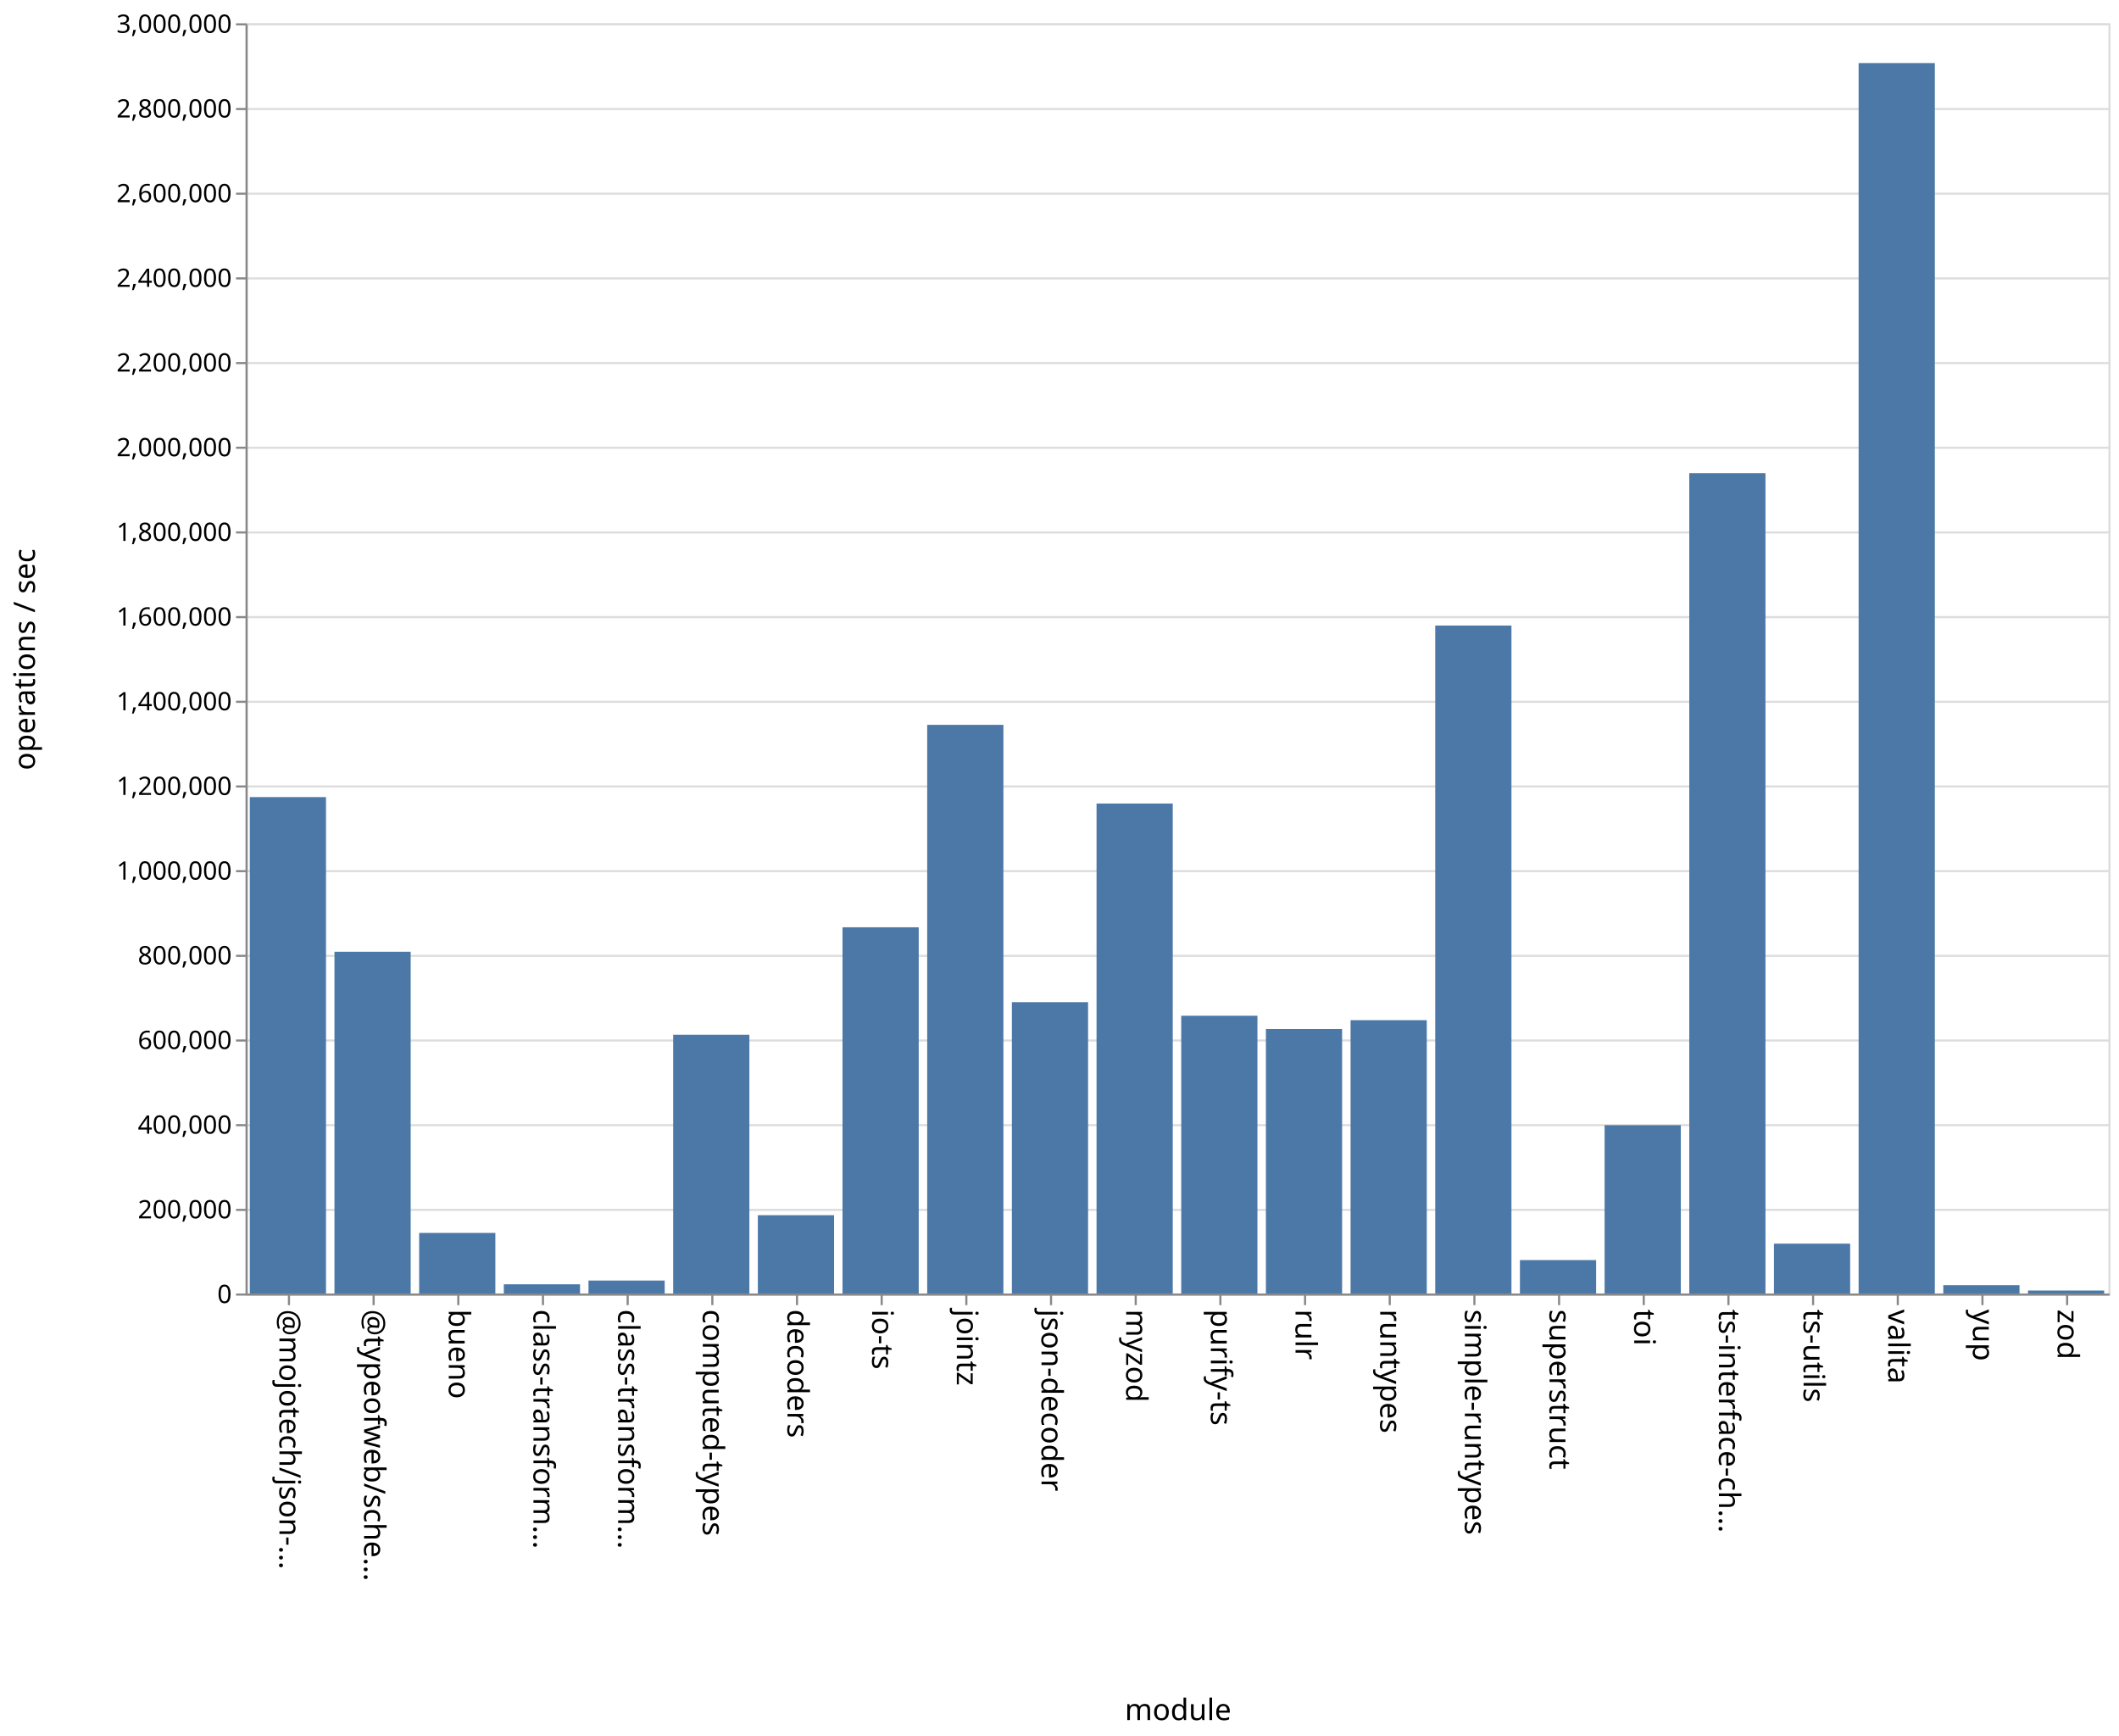
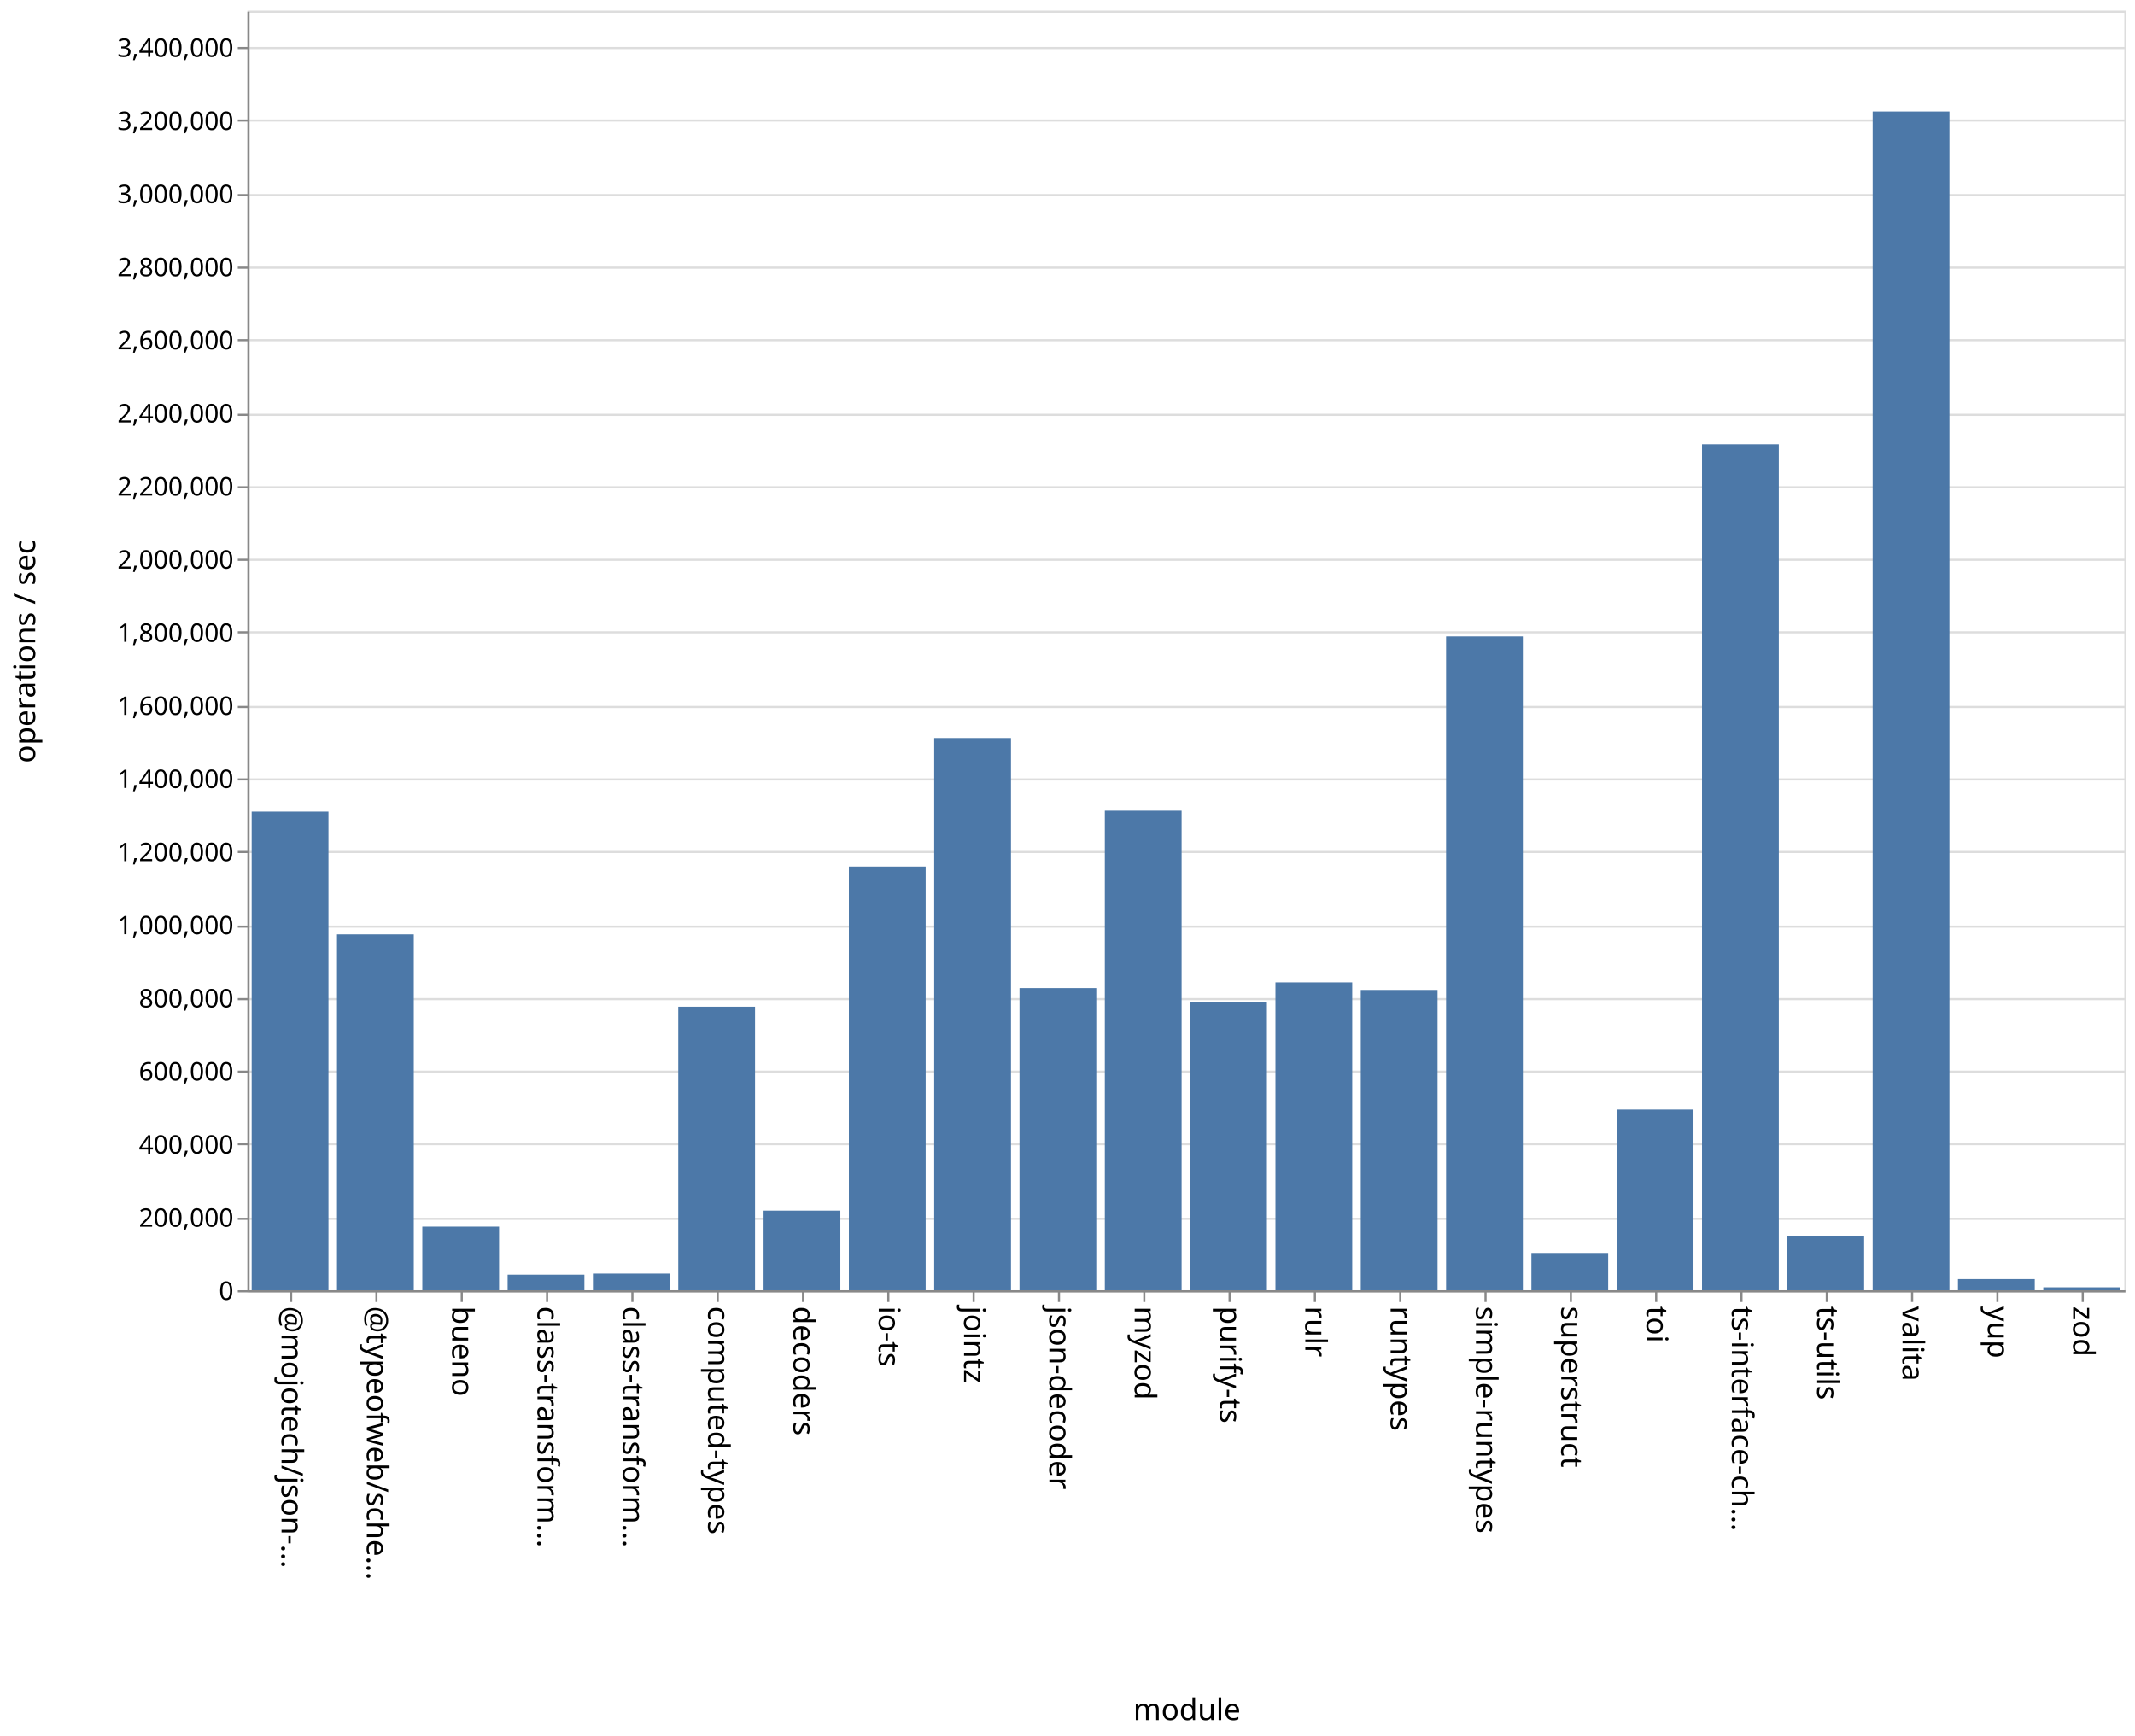
- <svg xmlns="http://www.w3.org/2000/svg" class="marks" width="1001" height="820">
-   <path fill="#fff" d="M0 0h1001v820H0z" />
+ <svg xmlns="http://www.w3.org/2000/svg" class="marks" width="1001" height="814">
+   <path fill="#fff" d="M0 0h1001v814H0z" />
  <g class="mark-group role-frame root" aria-roledescription="group mark container" fill="none" stroke-miterlimit="10">
-     <path class="background" aria-hidden="true" d="M116.5 11.5h880v600h-880z" stroke="#ddd" />
-     <g class="mark-group role-axis" aria-roledescription="axis" aria-label="Y-axis for a linear scale with values from 0 to 3,000,000">
-       <path class="background" aria-hidden="true" d="M116.5 11.5z" pointer-events="none" />
+     <path class="background" aria-hidden="true" d="M116.5 5.5h880v600h-880z" stroke="#ddd" />
+     <g class="mark-group role-axis" aria-roledescription="axis" aria-label="Y-axis for a linear scale with values from 0 to 3,500,000">
+       <path class="background" aria-hidden="true" d="M116.5 5.5z" pointer-events="none" />
      <g class="mark-rule role-axis-grid" pointer-events="none" stroke="#ddd">
-         <path d="M116.5 611.5h880M116.5 571.5h880M116.5 531.5h880M116.5 491.5h880M116.5 451.5h880M116.5 411.5h880M116.5 371.5h880M116.5 331.5h880M116.5 291.5h880M116.5 251.5h880M116.5 211.5h880M116.5 171.5h880M116.5 131.5h880M116.5 91.5h880M116.5 51.5h880M116.5 11.5h880" />
+         <path d="M116.5 605.5h880M116.5 571.5h880M116.5 536.5h880M116.5 502.5h880M116.5 468.5h880M116.5 434.5h880M116.5 399.5h880M116.5 365.5h880M116.5 331.5h880M116.5 296.5h880M116.5 262.5h880M116.5 228.5h880M116.5 194.5h880M116.5 159.5h880M116.5 125.5h880M116.5 91.5h880M116.5 56.5h880M116.5 22.5h880" />
      </g>
    </g>
    <g class="mark-group role-axis" aria-roledescription="axis" aria-label="X-axis titled 'module' for a discrete scale with 22 values: @mojotech/json-type-validation, @typeofweb/schema, bueno, class-transformer-validator-async, class-transformer-validator-sync, ending with zod">
-       <path class="background" aria-hidden="true" d="M116.5 611.5z" pointer-events="none" />
+       <path class="background" aria-hidden="true" d="M116.5 605.5z" pointer-events="none" />
      <g class="mark-rule role-axis-tick" pointer-events="none" stroke="#888">
-         <path d="M136.5 611.5v5M176.5 611.5v5M216.5 611.5v5M256.5 611.5v5M296.5 611.5v5M336.5 611.5v5M376.5 611.5v5M416.5 611.5v5M456.5 611.5v5M496.5 611.5v5M536.5 611.5v5M576.5 611.5v5M616.5 611.5v5M656.5 611.5v5M696.5 611.5v5M736.5 611.5v5M776.5 611.5v5M816.5 611.5v5M856.5 611.5v5M896.5 611.5v5M936.5 611.5v5M976.5 611.5v5" />
+         <path d="M136.5 605.5v5M176.5 605.5v5M216.5 605.5v5M256.5 605.5v5M296.5 605.5v5M336.5 605.5v5M376.5 605.5v5M416.5 605.5v5M456.5 605.5v5M496.5 605.5v5M536.5 605.5v5M576.5 605.5v5M616.5 605.5v5M656.5 605.5v5M696.5 605.5v5M736.5 605.5v5M776.5 605.5v5M816.5 605.5v5M856.5 605.5v5M896.5 605.5v5M936.5 605.5v5M976.5 605.5v5" />
      </g>
      <g class="mark-text role-axis-label" pointer-events="none" font-family="sans-serif" font-size="14" fill="#000">
-         <text transform="rotate(90 -243.25 375.25)">@mojotech/json-…</text>
-         <text transform="rotate(90 -223.25 395.25)">@typeofweb/sche…</text>
-         <text transform="rotate(90 -203.25 415.25)">bueno</text>
-         <text transform="rotate(90 -183.25 435.25)">class-transform…</text>
-         <text transform="rotate(90 -163.25 455.25)">class-transform…</text>
-         <text transform="rotate(90 -143.25 475.25)">computed-types</text>
-         <text transform="rotate(90 -123.25 495.25)">decoders</text>
-         <text transform="rotate(90 -103.25 515.25)">io-ts</text>
-         <text transform="rotate(90 -83.25 535.25)">jointz</text>
-         <text transform="rotate(90 -63.25 555.25)">json-decoder</text>
-         <text transform="rotate(90 -43.25 575.25)">myzod</text>
-         <text transform="rotate(90 -23.25 595.25)">purify-ts</text>
-         <text transform="rotate(90 -3.25 615.25)">rulr</text>
-         <text transform="rotate(90 16.75 635.25)">runtypes</text>
-         <text transform="rotate(90 36.75 655.25)">simple-runtypes</text>
-         <text transform="rotate(90 56.75 675.25)">superstruct</text>
-         <text transform="rotate(90 76.75 695.25)">toi</text>
-         <text transform="rotate(90 96.75 715.25)">ts-interface-ch…</text>
-         <text transform="rotate(90 116.75 735.25)">ts-utils</text>
-         <text transform="rotate(90 136.75 755.25)">valita</text>
-         <text transform="rotate(90 156.75 775.25)">yup</text>
-         <text transform="rotate(90 176.75 795.25)">zod</text>
+         <text transform="rotate(90 -240.25 372.25)">@mojotech/json-…</text>
+         <text transform="rotate(90 -220.25 392.25)">@typeofweb/sche…</text>
+         <text transform="rotate(90 -200.25 412.25)">bueno</text>
+         <text transform="rotate(90 -180.25 432.25)">class-transform…</text>
+         <text transform="rotate(90 -160.25 452.25)">class-transform…</text>
+         <text transform="rotate(90 -140.25 472.25)">computed-types</text>
+         <text transform="rotate(90 -120.25 492.25)">decoders</text>
+         <text transform="rotate(90 -100.25 512.25)">io-ts</text>
+         <text transform="rotate(90 -80.25 532.25)">jointz</text>
+         <text transform="rotate(90 -60.25 552.25)">json-decoder</text>
+         <text transform="rotate(90 -40.25 572.25)">myzod</text>
+         <text transform="rotate(90 -20.25 592.25)">purify-ts</text>
+         <text transform="rotate(90 -.25 612.25)">rulr</text>
+         <text transform="rotate(90 19.75 632.25)">runtypes</text>
+         <text transform="rotate(90 39.75 652.25)">simple-runtypes</text>
+         <text transform="rotate(90 59.75 672.25)">superstruct</text>
+         <text transform="rotate(90 79.75 692.25)">toi</text>
+         <text transform="rotate(90 99.75 712.25)">ts-interface-ch…</text>
+         <text transform="rotate(90 119.75 732.25)">ts-utils</text>
+         <text transform="rotate(90 139.75 752.25)">valita</text>
+         <text transform="rotate(90 159.75 772.25)">yup</text>
+         <text transform="rotate(90 179.75 792.25)">zod</text>
      </g>
-       <path stroke="#888" d="M116.5 611.5h880" class="mark-rule role-axis-domain" pointer-events="none" />
-       <text text-anchor="middle" transform="translate(556.5 812.5)" font-family="sans-serif" font-size="14" fill="#000" class="mark-text role-axis-title" pointer-events="none">module</text>
+       <path stroke="#888" d="M116.5 605.5h880" class="mark-rule role-axis-domain" pointer-events="none" />
+       <text text-anchor="middle" transform="translate(556.5 806.5)" font-family="sans-serif" font-size="14" fill="#000" class="mark-text role-axis-title" pointer-events="none">module</text>
    </g>
-     <g class="mark-group role-axis" aria-roledescription="axis" aria-label="Y-axis titled 'operations / sec' for a linear scale with values from 0 to 3,000,000">
-       <path class="background" aria-hidden="true" d="M116.5 11.5z" pointer-events="none" />
+     <g class="mark-group role-axis" aria-roledescription="axis" aria-label="Y-axis titled 'operations / sec' for a linear scale with values from 0 to 3,500,000">
+       <path class="background" aria-hidden="true" d="M116.5 5.5z" pointer-events="none" />
      <g class="mark-rule role-axis-tick" pointer-events="none" stroke="#888">
-         <path d="M116.5 611.5h-5M116.5 571.5h-5M116.5 531.5h-5M116.5 491.5h-5M116.5 451.5h-5M116.5 411.5h-5M116.5 371.5h-5M116.5 331.5h-5M116.5 291.5h-5M116.5 251.5h-5M116.5 211.5h-5M116.5 171.5h-5M116.5 131.5h-5M116.5 91.5h-5M116.5 51.5h-5M116.5 11.5h-5" />
+         <path d="M116.5 605.5h-5M116.5 571.5h-5M116.5 536.5h-5M116.5 502.5h-5M116.5 468.5h-5M116.5 434.5h-5M116.5 399.5h-5M116.5 365.5h-5M116.5 331.5h-5M116.5 296.5h-5M116.5 262.5h-5M116.5 228.5h-5M116.5 194.5h-5M116.5 159.5h-5M116.5 125.5h-5M116.5 91.5h-5M116.5 56.5h-5M116.5 22.5h-5" />
      </g>
      <g class="mark-text role-axis-label" pointer-events="none" text-anchor="end" font-family="sans-serif" font-size="12" fill="#000">
-         <text transform="translate(109.5 615.5)">0</text>
-         <text transform="translate(109.5 575.5)">200,000</text>
-         <text transform="translate(109.5 535.5)">400,000</text>
-         <text transform="translate(109.5 495.5)">600,000</text>
-         <text transform="translate(109.5 455.5)">800,000</text>
-         <text transform="translate(109.5 415.5)">1,000,000</text>
-         <text transform="translate(109.5 375.5)">1,200,000</text>
-         <text transform="translate(109.5 335.5)">1,400,000</text>
-         <text transform="translate(109.5 295.5)">1,600,000</text>
-         <text transform="translate(109.5 255.5)">1,800,000</text>
-         <text transform="translate(109.5 215.5)">2,000,000</text>
-         <text transform="translate(109.5 175.5)">2,200,000</text>
-         <text transform="translate(109.5 135.5)">2,400,000</text>
-         <text transform="translate(109.5 95.5)">2,600,000</text>
-         <text transform="translate(109.5 55.5)">2,800,000</text>
-         <text transform="translate(109.5 15.5)">3,000,000</text>
+         <text transform="translate(109.5 609.5)">0</text>
+         <text transform="translate(109.5 575.214)">200,000</text>
+         <text transform="translate(109.5 540.929)">400,000</text>
+         <text transform="translate(109.5 506.643)">600,000</text>
+         <text transform="translate(109.5 472.357)">800,000</text>
+         <text transform="translate(109.5 438.071)">1,000,000</text>
+         <text transform="translate(109.5 403.786)">1,200,000</text>
+         <text transform="translate(109.5 369.5)">1,400,000</text>
+         <text transform="translate(109.5 335.214)">1,600,000</text>
+         <text transform="translate(109.5 300.929)">1,800,000</text>
+         <text transform="translate(109.5 266.643)">2,000,000</text>
+         <text transform="translate(109.5 232.357)">2,200,000</text>
+         <text transform="translate(109.5 198.071)">2,400,000</text>
+         <text transform="translate(109.5 163.786)">2,600,000</text>
+         <text transform="translate(109.5 129.5)">2,800,000</text>
+         <text transform="translate(109.5 95.214)">3,000,000</text>
+         <text transform="translate(109.5 60.929)">3,200,000</text>
+         <text transform="translate(109.5 26.643)">3,400,000</text>
      </g>
-       <path stroke="#888" d="M116.5 611.5v-600" class="mark-rule role-axis-domain" pointer-events="none" />
-       <text text-anchor="middle" transform="rotate(-90 164 147.5)" font-family="sans-serif" font-size="14" fill="#000" class="mark-text role-axis-title" pointer-events="none">operations / sec</text>
+       <path stroke="#888" d="M116.5 605.5V5.5" class="mark-rule role-axis-domain" pointer-events="none" />
+       <text text-anchor="middle" transform="rotate(-90 161 144.5)" font-family="sans-serif" font-size="14" fill="#000" class="mark-text role-axis-title" pointer-events="none">operations / sec</text>
    </g>
    <g class="mark-rect role-mark marks" aria-roledescription="rect mark container" fill="#4c78a8">
-       <path d="M198 582.385h36V611h-36zM238 606.645h36V611h-36zM278 604.882h36V611h-36zM318 488.782h36V611h-36zM358 574.014h36V611h-36zM398 438.014h36V611h-36zM438 342.386h36V611h-36zM478 473.388h36V611h-36zM118 376.516h36V611h-36zM518 379.554h36V611h-36zM558 479.798h36V611h-36zM598 486.08h36V611h-36zM638 481.893h36V611h-36zM678 295.488h36V611h-36zM718 595.205h36V611h-36zM758 531.494h36V611h-36zM798 223.508h36V611h-36zM838 587.45h36V611h-36zM158 449.57h36V611h-36zM878 29.792h36V611h-36zM918 607.083h36V611h-36zM958 609.602h36V611h-36z" />
+       <path d="M198 575.164h36V605h-36zM238 597.685h36V605h-36zM278 597.177h36V605h-36zM318 472.048h36V605h-36zM358 567.648h36V605h-36zM398 406.33h36V605h-36zM438 346.067h36V605h-36zM478 463.306h36V605h-36zM118 380.562h36V605h-36zM518 380.134h36V605h-36zM558 469.891h36V605h-36zM598 460.64h36V605h-36zM638 464.176h36V605h-36zM678 298.412h36V605h-36zM718 587.499h36V605h-36zM758 520.266h36V605h-36zM798 208.332h36V605h-36zM838 579.55h36V605h-36zM158 438.127h36V605h-36zM878 52.29h36V605h-36zM918 599.765h36V605h-36zM958 603.621h36V605h-36z" />
    </g>
  </g>
</svg>
